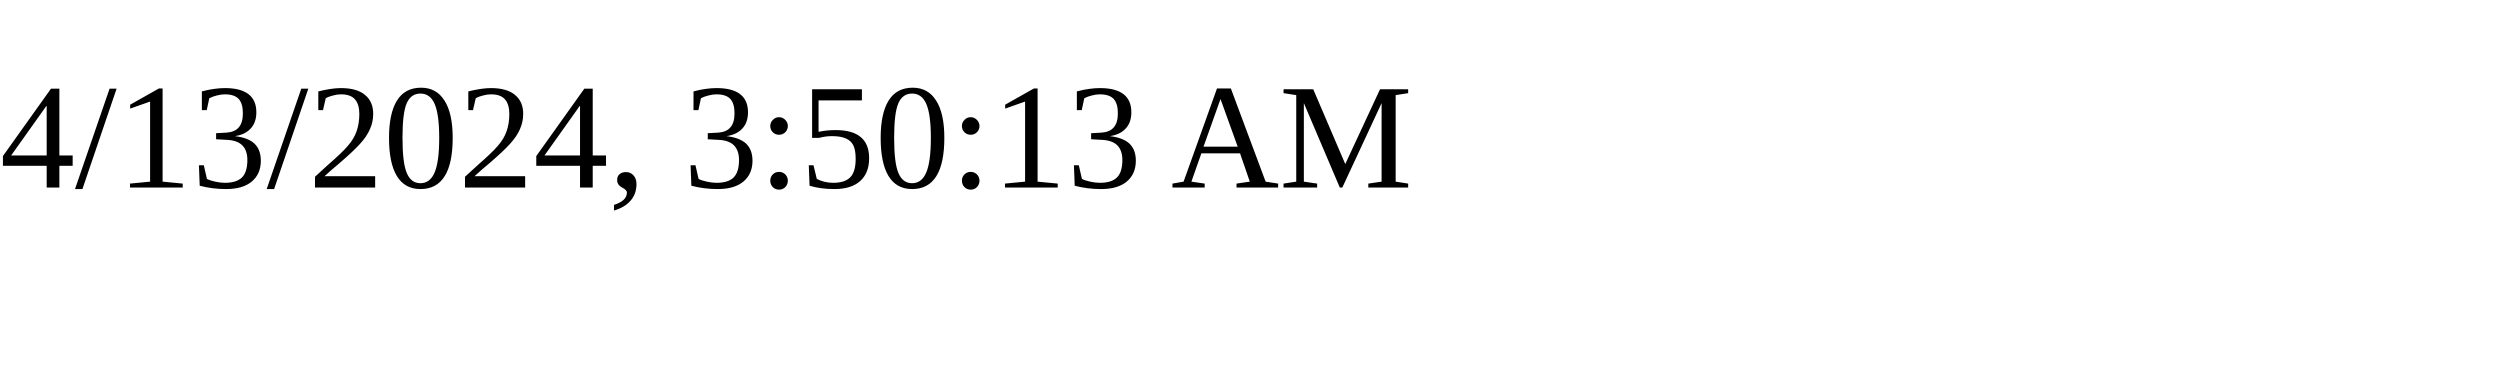
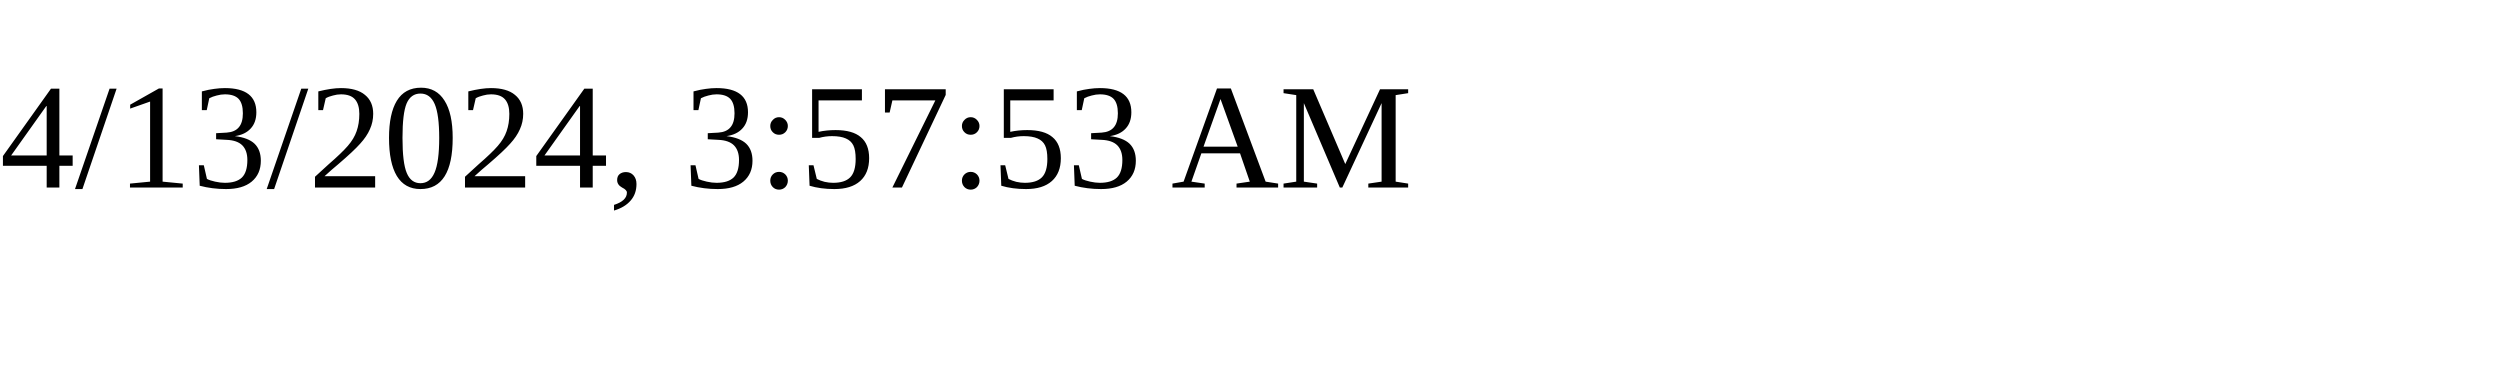
<svg xmlns="http://www.w3.org/2000/svg" height="30" width="200">
-   <text x="0" y="15">4/13/2024, 3:50:13 AM</text>
+   <text x="0" y="15">4/13/2024, 3:57:53 AM</text>
</svg>
